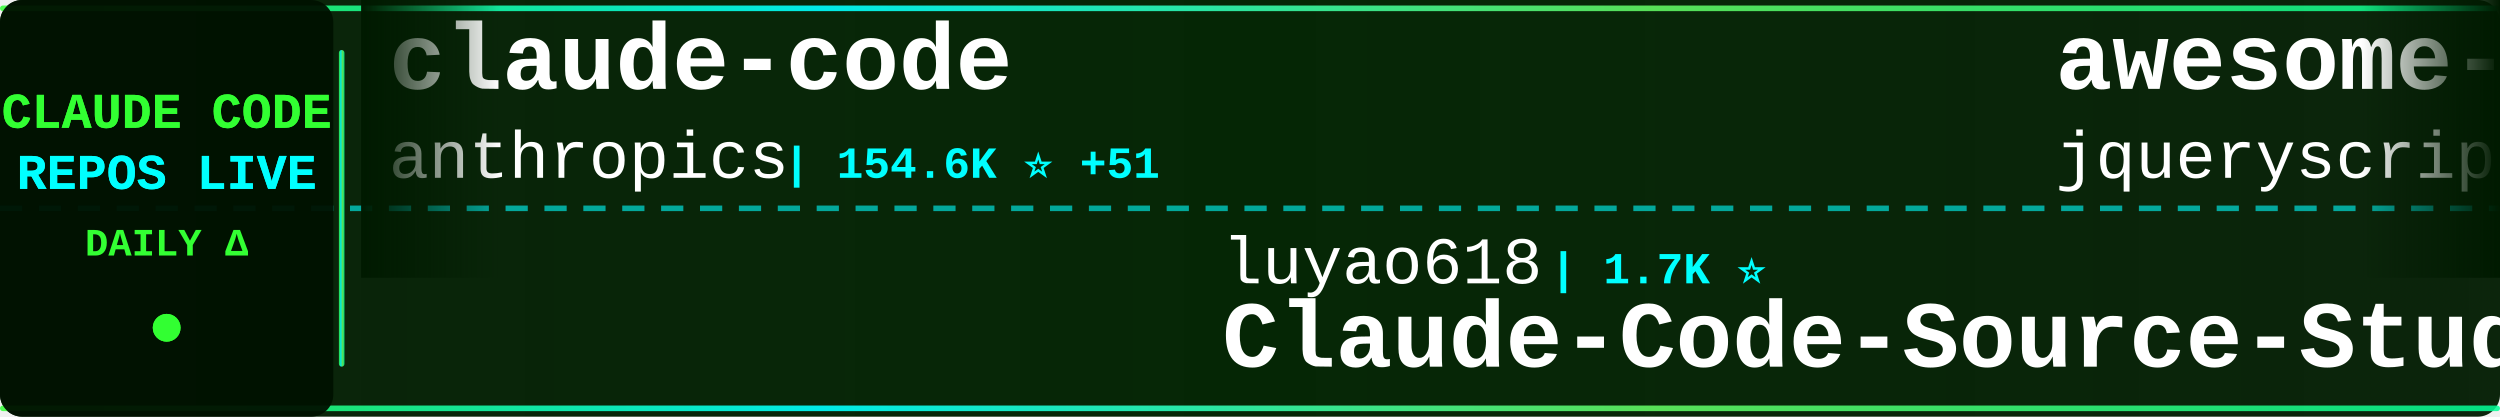
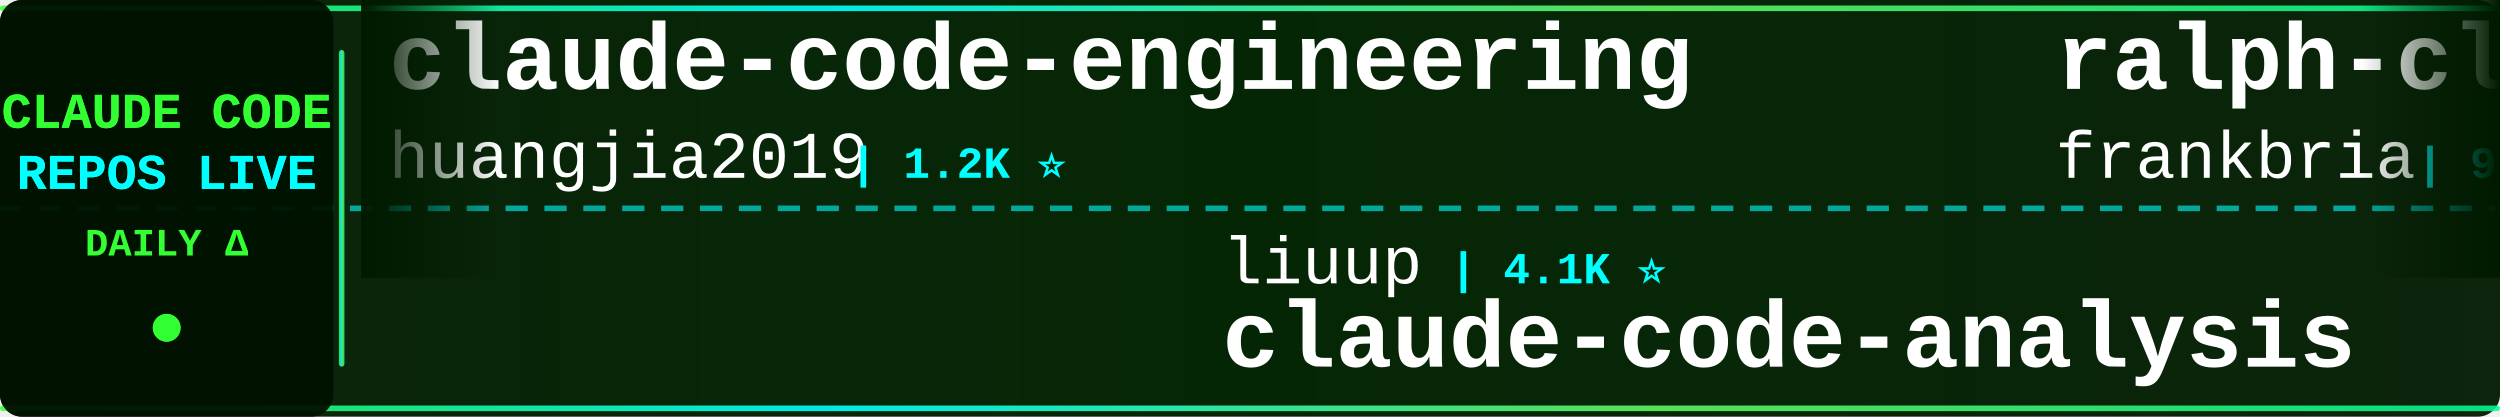
<svg xmlns="http://www.w3.org/2000/svg" width="900" height="150">
  <defs>
    <linearGradient id="tickerBg" x1="0%" y1="0%" x2="100%" y2="0%">
      <stop offset="0%" style="stop-color:#001a00;stop-opacity:0.95" />
      <stop offset="50%" style="stop-color:#002200;stop-opacity:0.98" />
      <stop offset="100%" style="stop-color:#001a00;stop-opacity:0.95" />
    </linearGradient>
    <linearGradient id="borderGrad" x1="0%" y1="0%" x2="100%" y2="0%">
      <stop offset="0%" style="stop-color:#33ff33;stop-opacity:0.85">
        <animate attributeName="stop-opacity" values="0.85;1;0.85" dur="2s" repeatCount="indefinite" />
      </stop>
      <stop offset="33%" style="stop-color:#00ffff;stop-opacity:0.9">
        <animate attributeName="stop-opacity" values="0.9;1;0.9" dur="2.2s" repeatCount="indefinite" />
      </stop>
      <stop offset="66%" style="stop-color:#66ff66;stop-opacity:0.85">
        <animate attributeName="stop-opacity" values="0.85;1;0.85" dur="1.8s" repeatCount="indefinite" />
      </stop>
      <stop offset="100%" style="stop-color:#00ff99;stop-opacity:0.85">
        <animate attributeName="stop-opacity" values="0.85;1;0.85" dur="2s" repeatCount="indefinite" />
      </stop>
    </linearGradient>
    <filter id="textGlow">
      <feGaussianBlur stdDeviation="0.1" result="coloredBlur" />
      <feMerge>
        <feMergeNode in="coloredBlur" />
        <feMergeNode in="SourceGraphic" />
      </feMerge>
    </filter>
    <filter id="metricGlow">
      <feGaussianBlur stdDeviation="0.2" result="coloredBlur" />
      <feMerge>
        <feMergeNode in="coloredBlur" />
        <feMergeNode in="SourceGraphic" />
      </feMerge>
    </filter>
    <linearGradient id="leftFade" x1="0%" y1="0%" x2="100%" y2="0%">
      <stop offset="0%" style="stop-color:#001a00;stop-opacity:1" />
      <stop offset="100%" style="stop-color:#001a00;stop-opacity:0" />
    </linearGradient>
    <linearGradient id="rightFade" x1="0%" y1="0%" x2="100%" y2="0%">
      <stop offset="0%" style="stop-color:#001a00;stop-opacity:0" />
      <stop offset="100%" style="stop-color:#001a00;stop-opacity:1" />
    </linearGradient>
  </defs>
  <rect width="900" height="150" fill="url(#tickerBg)" rx="8" />
  <rect x="0" y="2" width="900" height="2" fill="url(#borderGrad)" rx="1" />
  <rect x="0" y="146" width="900" height="2" fill="url(#borderGrad)" rx="1" />
  <line x1="0" y1="75" x2="900" y2="75" stroke="#00ffff" stroke-width="2" stroke-dasharray="8 6" opacity="0.6" />
  <rect x="0" y="0" width="120" height="150" fill="#001100" opacity="0.95" rx="8" />
  <text x="60" y="46" font-family="'Courier New', monospace" font-size="18" font-weight="bold" fill="#33ff33" text-anchor="middle" filter="url(#textGlow)">
    CLAUDE CODE
  </text>
  <text x="60" y="68" font-family="'Courier New', monospace" font-size="18" font-weight="bold" fill="#00ffff" text-anchor="middle" filter="url(#textGlow)">
    REPOS LIVE
  </text>
  <text x="60" y="92" font-family="'Courier New', monospace" font-size="14" font-weight="bold" fill="#33ff33" text-anchor="middle">
    DAILY Δ
  </text>
  <circle cx="60" cy="118" r="5" fill="#33ff33" filter="url(#metricGlow)">
    <animate attributeName="r" values="4;6;4" dur="1.5s" repeatCount="indefinite" />
    <animate attributeName="opacity" values="0.6;1;0.6" dur="1.5s" repeatCount="indefinite" />
  </circle>
  <rect x="122" y="18" width="2" height="114" fill="url(#borderGrad)" rx="1" />
  <clipPath id="tickerClip">
    <rect x="130" y="0" width="770" height="150" />
  </clipPath>
  <g clip-path="url(#tickerClip)">
    <g id="tickerItems">
      <animateTransform attributeName="transform" attributeType="XML" type="translate" from="0 0" to="-3000 0" dur="54s" repeatCount="indefinite" />
      <g transform="translate(0, 0)">
-         <text x="140" y="32" font-family="'Courier New', monospace" font-size="34" font-weight="bold" fill="#ffffff">claude-code</text>
-         <text x="140" y="64" font-family="'Courier New', monospace" font-size="24" font-weight="normal" fill="#ffffff" opacity="1.0">anthropics</text>
-         <text x="282" y="64" font-family="'Courier New', monospace" font-size="16" font-weight="bold" fill="#00ffff"> | 154.6K ⭐ +51</text>
+         <text x="140" y="32" font-family="'Courier New', monospace" font-size="34" font-weight="bold" fill="#ffffff">claude-code-engineering</text>
+         <text x="140" y="64" font-family="'Courier New', monospace" font-size="24" font-weight="normal" fill="#ffffff" opacity="1.0">huangjia2019</text>
+         <text x="306" y="64" font-family="'Courier New', monospace" font-size="16" font-weight="bold" fill="#00ffff"> | 1.2K ⭐</text>
      </g>
      <g transform="translate(300, 0)">
-         <text x="140" y="102" font-family="'Courier New', monospace" font-size="24" font-weight="normal" fill="#ffffff" opacity="1.0">luyao618</text>
-         <text x="258" y="102" font-family="'Courier New', monospace" font-size="16" font-weight="bold" fill="#00ffff"> | 1.7K ⭐</text>
-         <text x="140" y="132" font-family="'Courier New', monospace" font-size="34" font-weight="bold" fill="#ffffff">Claude-Code-Source-Study</text>
+         <text x="140" y="102" font-family="'Courier New', monospace" font-size="24" font-weight="normal" fill="#ffffff" opacity="1.0">liuup</text>
+         <text x="222" y="102" font-family="'Courier New', monospace" font-size="16" font-weight="bold" fill="#00ffff"> | 4.1K ⭐</text>
+         <text x="140" y="132" font-family="'Courier New', monospace" font-size="34" font-weight="bold" fill="#ffffff">claude-code-analysis</text>
      </g>
      <g transform="translate(600, 0)">
-         <text x="140" y="32" font-family="'Courier New', monospace" font-size="34" font-weight="bold" fill="#ffffff">awesome-claude-code</text>
-         <text x="140" y="64" font-family="'Courier New', monospace" font-size="24" font-weight="normal" fill="#ffffff" opacity="1.0">jqueryscript</text>
-         <text x="306" y="64" font-family="'Courier New', monospace" font-size="16" font-weight="bold" fill="#00ffff"> | 544 ⭐</text>
+         <text x="140" y="32" font-family="'Courier New', monospace" font-size="34" font-weight="bold" fill="#ffffff">ralph-claude-code</text>
+         <text x="140" y="64" font-family="'Courier New', monospace" font-size="24" font-weight="normal" fill="#ffffff" opacity="1.0">frankbria</text>
+         <text x="270" y="64" font-family="'Courier New', monospace" font-size="16" font-weight="bold" fill="#00ffff"> | 9.7K ⭐</text>
      </g>
      <g transform="translate(900, 0)">
-         <text x="140" y="102" font-family="'Courier New', monospace" font-size="24" font-weight="normal" fill="#ffffff" opacity="1.0">ghuntley</text>
-         <text x="258" y="102" font-family="'Courier New', monospace" font-size="16" font-weight="bold" fill="#00ffff"> | 989 ⭐</text>
-         <text x="140" y="132" font-family="'Courier New', monospace" font-size="34" font-weight="bold" fill="#ffffff">claude-code-source-code-...</text>
+         <text x="140" y="102" font-family="'Courier New', monospace" font-size="24" font-weight="normal" fill="#ffffff" opacity="1.0">pedrohcgs</text>
+         <text x="270" y="102" font-family="'Courier New', monospace" font-size="16" font-weight="bold" fill="#00ffff"> | 1.7K ⭐ +1</text>
+         <text x="140" y="132" font-family="'Courier New', monospace" font-size="34" font-weight="bold" fill="#ffffff">claude-code-my-workflow</text>
      </g>
      <g transform="translate(1200, 0)">
-         <text x="140" y="32" font-family="'Courier New', monospace" font-size="34" font-weight="bold" fill="#ffffff">Dive-into-Claude-Code</text>
-         <text x="140" y="64" font-family="'Courier New', monospace" font-size="24" font-weight="normal" fill="#ffffff" opacity="1.0">VILA-Lab</text>
-         <text x="258" y="64" font-family="'Courier New', monospace" font-size="16" font-weight="bold" fill="#00ffff"> | 2.2K ⭐ -1</text>
+         <text x="140" y="32" font-family="'Courier New', monospace" font-size="34" font-weight="bold" fill="#ffffff">claude-code-video-toolki...</text>
+         <text x="140" y="64" font-family="'Courier New', monospace" font-size="24" font-weight="normal" fill="#ffffff" opacity="1.0">digitalsamba</text>
+         <text x="306" y="64" font-family="'Courier New', monospace" font-size="16" font-weight="bold" fill="#00ffff"> | 2.5K ⭐ +7</text>
      </g>
      <g transform="translate(1500, 0)">
-         <text x="140" y="102" font-family="'Courier New', monospace" font-size="24" font-weight="normal" fill="#ffffff" opacity="1.0">zstmfhy</text>
-         <text x="246" y="102" font-family="'Courier New', monospace" font-size="16" font-weight="bold" fill="#00ffff"> | 188 ⭐</text>
-         <text x="140" y="132" font-family="'Courier New', monospace" font-size="34" font-weight="bold" fill="#ffffff">Claude-code</text>
+         <text x="140" y="102" font-family="'Courier New', monospace" font-size="24" font-weight="normal" fill="#ffffff" opacity="1.0">Windy3f3f3f3f</text>
+         <text x="318" y="102" font-family="'Courier New', monospace" font-size="16" font-weight="bold" fill="#00ffff"> | 2.8K ⭐</text>
+         <text x="140" y="132" font-family="'Courier New', monospace" font-size="34" font-weight="bold" fill="#ffffff">claude-code-from-scratch</text>
      </g>
      <g transform="translate(1800, 0)">
+         <text x="140" y="32" font-family="'Courier New', monospace" font-size="34" font-weight="bold" fill="#ffffff">claude-code</text>
+         <text x="140" y="64" font-family="'Courier New', monospace" font-size="24" font-weight="normal" fill="#ffffff" opacity="1.0">freestylefly</text>
+         <text x="306" y="64" font-family="'Courier New', monospace" font-size="16" font-weight="bold" fill="#00ffff"> | 132 ⭐</text>
+       </g>
+       <g transform="translate(2100, 0)">
+         <text x="140" y="102" font-family="'Courier New', monospace" font-size="24" font-weight="normal" fill="#ffffff" opacity="1.0">WorldFlowAI</text>
+         <text x="294" y="102" font-family="'Courier New', monospace" font-size="16" font-weight="bold" fill="#00ffff"> | 5.9K ⭐ +14</text>
+         <text x="140" y="132" font-family="'Courier New', monospace" font-size="34" font-weight="bold" fill="#ffffff">everything-claude-code</text>
+       </g>
+       <g transform="translate(2400, 0)">
+         <text x="140" y="32" font-family="'Courier New', monospace" font-size="34" font-weight="bold" fill="#ffffff">claude-code</text>
+         <text x="140" y="64" font-family="'Courier New', monospace" font-size="24" font-weight="normal" fill="#ffffff" opacity="1.0">jarmuine</text>
+         <text x="258" y="64" font-family="'Courier New', monospace" font-size="16" font-weight="bold" fill="#00ffff"> | 2.3K ⭐</text>
+       </g>
+       <g transform="translate(2700, 0)">
+         <text x="140" y="102" font-family="'Courier New', monospace" font-size="24" font-weight="normal" fill="#ffffff" opacity="1.0">VoltAgent</text>
+         <text x="270" y="102" font-family="'Courier New', monospace" font-size="16" font-weight="bold" fill="#00ffff"> | 26.4K ⭐ +10</text>
+         <text x="140" y="132" font-family="'Courier New', monospace" font-size="34" font-weight="bold" fill="#ffffff">awesome-claude-code-suba...</text>
+       </g>
+       <g transform="translate(3000, 0)">
        <text x="140" y="32" font-family="'Courier New', monospace" font-size="34" font-weight="bold" fill="#ffffff">claude-code-engineering</text>
        <text x="140" y="64" font-family="'Courier New', monospace" font-size="24" font-weight="normal" fill="#ffffff" opacity="1.0">huangjia2019</text>
-         <text x="306" y="64" font-family="'Courier New', monospace" font-size="16" font-weight="bold" fill="#00ffff"> | 1.2K ⭐ +3</text>
-       </g>
-       <g transform="translate(2100, 0)">
-         <text x="140" y="102" font-family="'Courier New', monospace" font-size="24" font-weight="normal" fill="#ffffff" opacity="1.0">tanbiralam</text>
-         <text x="282" y="102" font-family="'Courier New', monospace" font-size="16" font-weight="bold" fill="#00ffff"> | 2.4K ⭐ +2</text>
-         <text x="140" y="132" font-family="'Courier New', monospace" font-size="34" font-weight="bold" fill="#ffffff">claude-code</text>
-       </g>
-       <g transform="translate(2400, 0)">
-         <text x="140" y="32" font-family="'Courier New', monospace" font-size="34" font-weight="bold" fill="#ffffff">claude-code-settings</text>
-         <text x="140" y="64" font-family="'Courier New', monospace" font-size="24" font-weight="normal" fill="#ffffff" opacity="1.0">feiskyer</text>
-         <text x="258" y="64" font-family="'Courier New', monospace" font-size="16" font-weight="bold" fill="#00ffff"> | 1.7K ⭐</text>
-       </g>
-       <g transform="translate(2700, 0)">
-         <text x="140" y="102" font-family="'Courier New', monospace" font-size="24" font-weight="normal" fill="#ffffff" opacity="1.0">shareAI-lab</text>
-         <text x="294" y="102" font-family="'Courier New', monospace" font-size="16" font-weight="bold" fill="#00ffff"> | 79.9K ⭐ +37</text>
-         <text x="140" y="132" font-family="'Courier New', monospace" font-size="34" font-weight="bold" fill="#ffffff">learn-claude-code</text>
-       </g>
-       <g transform="translate(3000, 0)">
-         <text x="140" y="32" font-family="'Courier New', monospace" font-size="34" font-weight="bold" fill="#ffffff">claude-code</text>
-         <text x="140" y="64" font-family="'Courier New', monospace" font-size="24" font-weight="normal" fill="#ffffff" opacity="1.0">anthropics</text>
-         <text x="282" y="64" font-family="'Courier New', monospace" font-size="16" font-weight="bold" fill="#00ffff"> | 154.6K ⭐ +51</text>
+         <text x="306" y="64" font-family="'Courier New', monospace" font-size="16" font-weight="bold" fill="#00ffff"> | 1.2K ⭐</text>
      </g>
      <g transform="translate(3300, 0)">
-         <text x="140" y="102" font-family="'Courier New', monospace" font-size="24" font-weight="normal" fill="#ffffff" opacity="1.0">luyao618</text>
-         <text x="258" y="102" font-family="'Courier New', monospace" font-size="16" font-weight="bold" fill="#00ffff"> | 1.7K ⭐</text>
-         <text x="140" y="132" font-family="'Courier New', monospace" font-size="34" font-weight="bold" fill="#ffffff">Claude-Code-Source-Study</text>
+         <text x="140" y="102" font-family="'Courier New', monospace" font-size="24" font-weight="normal" fill="#ffffff" opacity="1.0">liuup</text>
+         <text x="222" y="102" font-family="'Courier New', monospace" font-size="16" font-weight="bold" fill="#00ffff"> | 4.1K ⭐</text>
+         <text x="140" y="132" font-family="'Courier New', monospace" font-size="34" font-weight="bold" fill="#ffffff">claude-code-analysis</text>
      </g>
      <g transform="translate(3600, 0)">
-         <text x="140" y="32" font-family="'Courier New', monospace" font-size="34" font-weight="bold" fill="#ffffff">awesome-claude-code</text>
-         <text x="140" y="64" font-family="'Courier New', monospace" font-size="24" font-weight="normal" fill="#ffffff" opacity="1.0">jqueryscript</text>
-         <text x="306" y="64" font-family="'Courier New', monospace" font-size="16" font-weight="bold" fill="#00ffff"> | 544 ⭐</text>
+         <text x="140" y="32" font-family="'Courier New', monospace" font-size="34" font-weight="bold" fill="#ffffff">ralph-claude-code</text>
+         <text x="140" y="64" font-family="'Courier New', monospace" font-size="24" font-weight="normal" fill="#ffffff" opacity="1.0">frankbria</text>
+         <text x="270" y="64" font-family="'Courier New', monospace" font-size="16" font-weight="bold" fill="#00ffff"> | 9.7K ⭐</text>
      </g>
      <g transform="translate(3900, 0)">
-         <text x="140" y="102" font-family="'Courier New', monospace" font-size="24" font-weight="normal" fill="#ffffff" opacity="1.0">ghuntley</text>
-         <text x="258" y="102" font-family="'Courier New', monospace" font-size="16" font-weight="bold" fill="#00ffff"> | 989 ⭐</text>
-         <text x="140" y="132" font-family="'Courier New', monospace" font-size="34" font-weight="bold" fill="#ffffff">claude-code-source-code-...</text>
+         <text x="140" y="102" font-family="'Courier New', monospace" font-size="24" font-weight="normal" fill="#ffffff" opacity="1.0">pedrohcgs</text>
+         <text x="270" y="102" font-family="'Courier New', monospace" font-size="16" font-weight="bold" fill="#00ffff"> | 1.7K ⭐ +1</text>
+         <text x="140" y="132" font-family="'Courier New', monospace" font-size="34" font-weight="bold" fill="#ffffff">claude-code-my-workflow</text>
      </g>
    </g>
  </g>
  <rect x="130" y="0" width="50" height="100" fill="url(#leftFade)" />
  <rect x="850" y="0" width="50" height="100" fill="url(#rightFade)" />
</svg>
